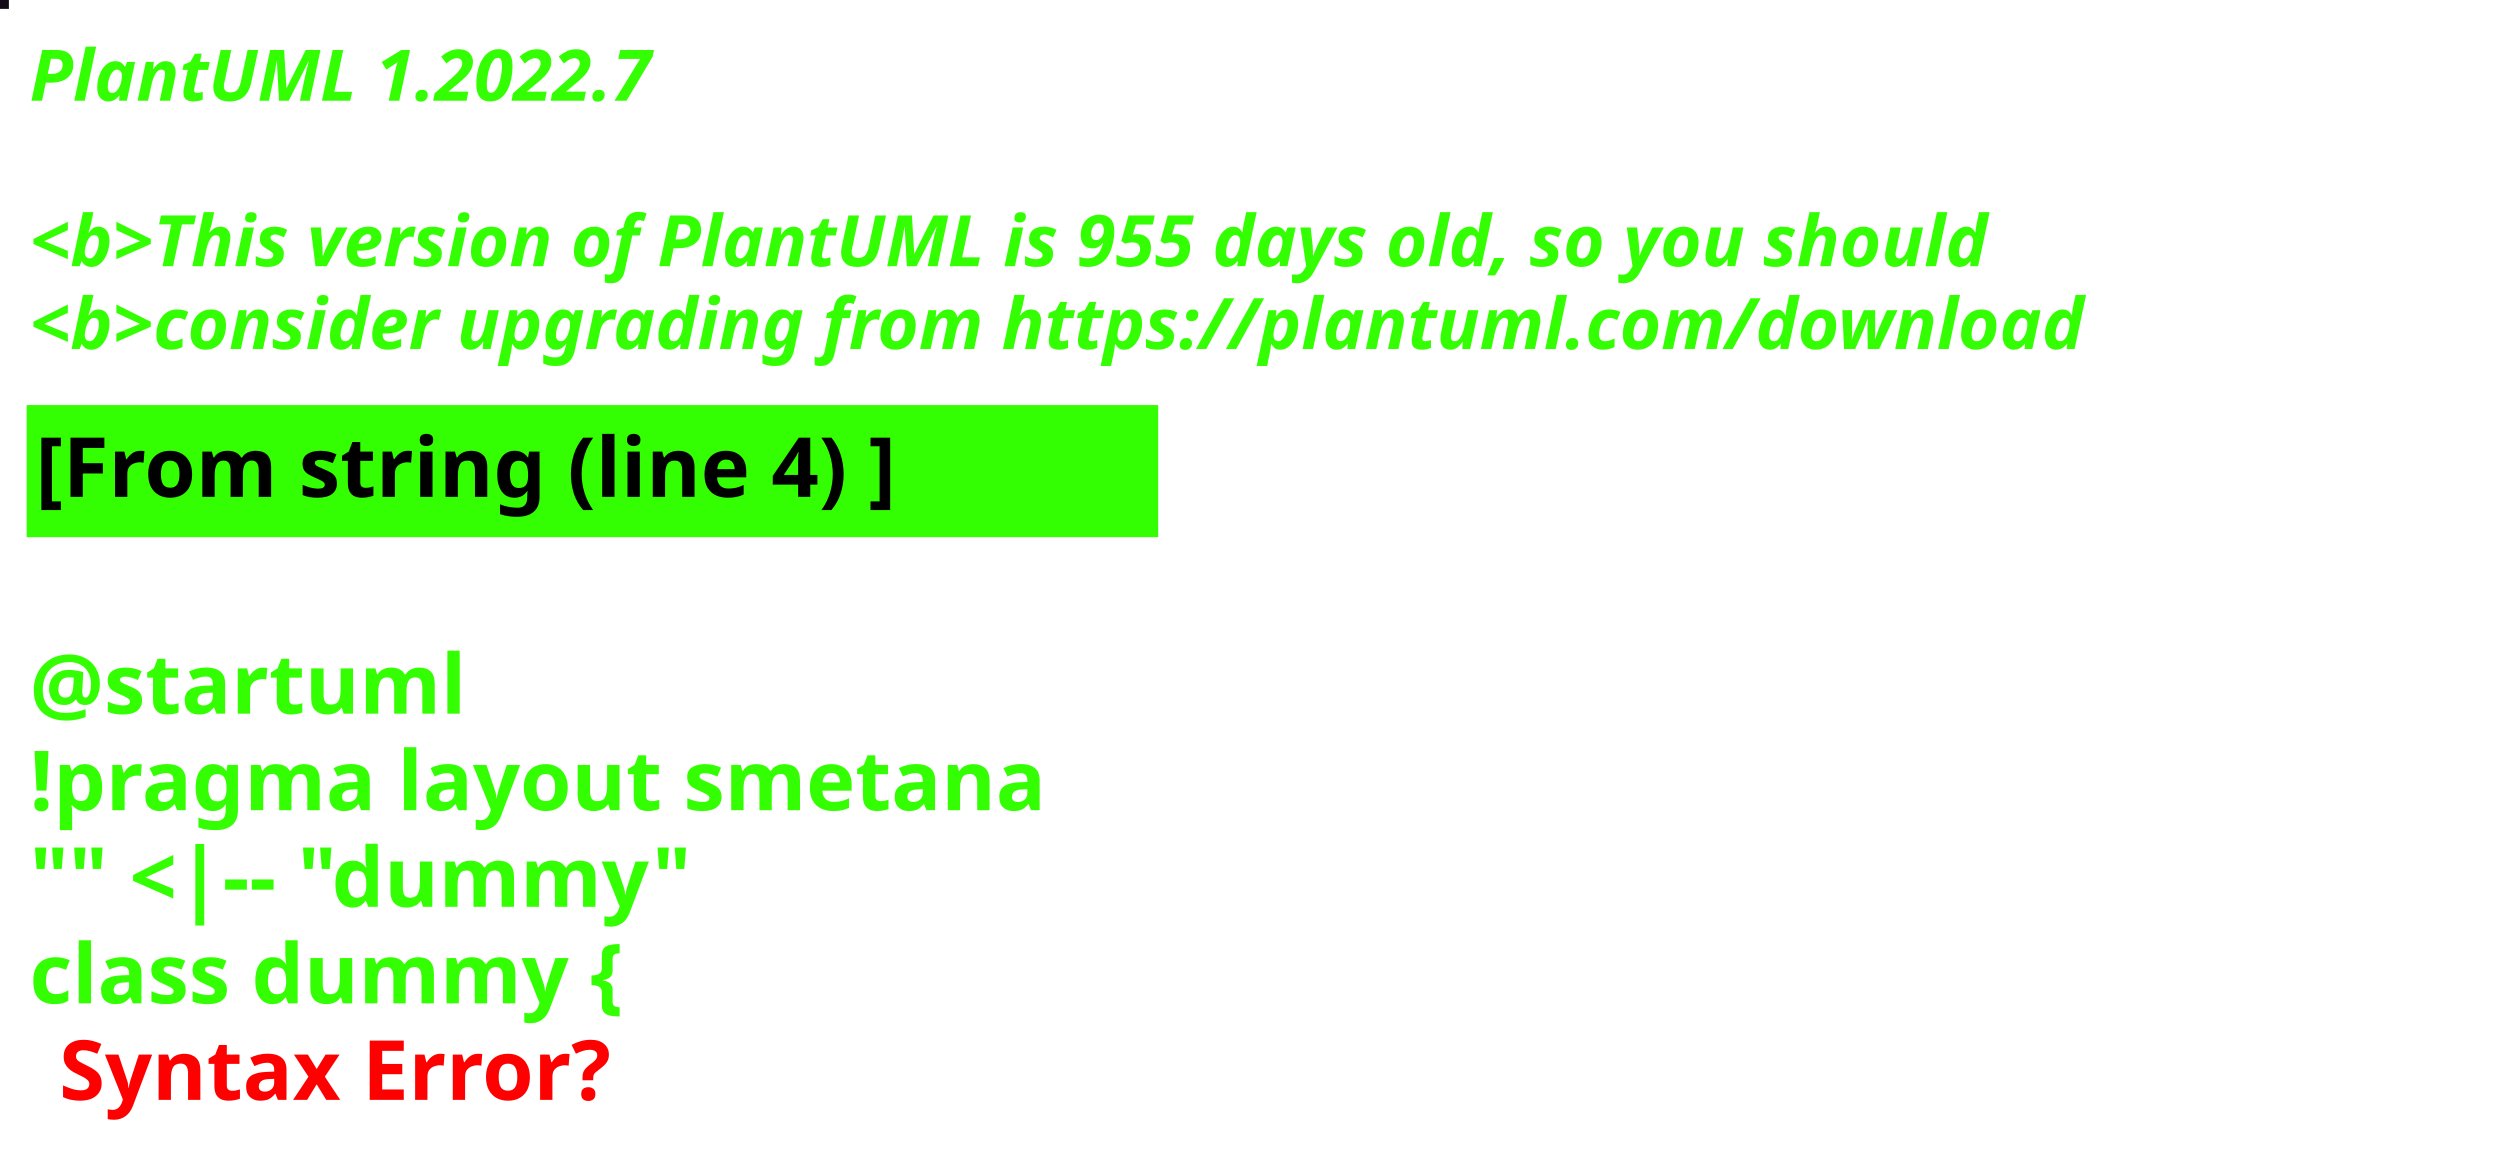
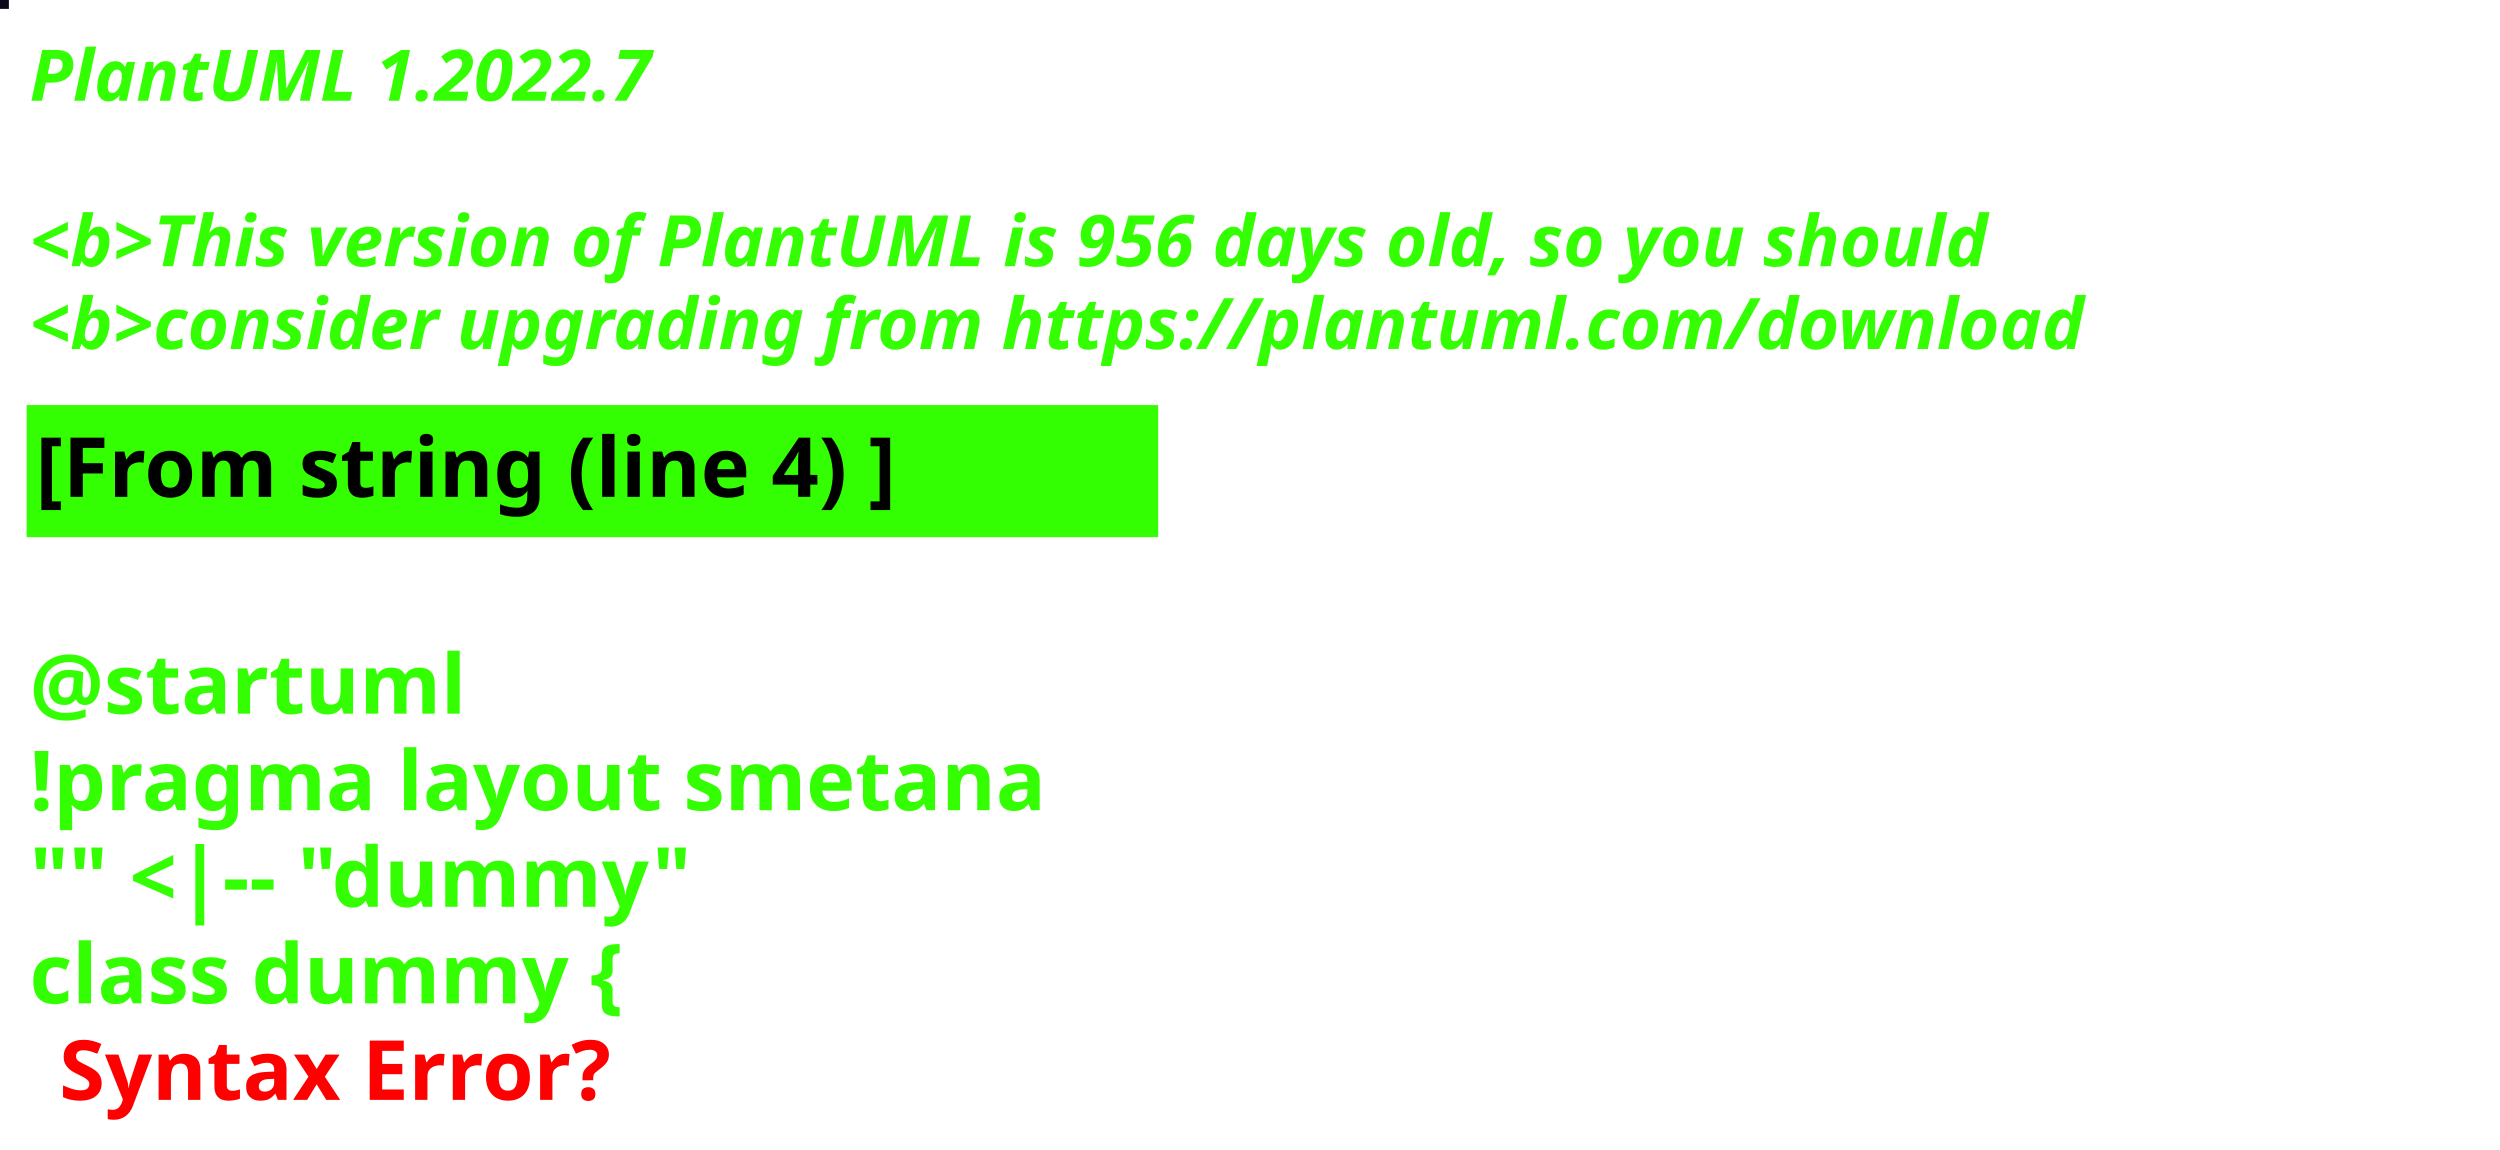
<svg xmlns="http://www.w3.org/2000/svg" contentStyleType="text/css" height="194px" preserveAspectRatio="none" style="width:422px;height:194px;background:#000000;" version="1.1" viewBox="0 0 422 194" width="422px" zoomAndPan="magnify">
  <defs />
  <g>
-     <rect fill="#140D18" height="1" style="stroke:#140D18;stroke-width:1.0;" width="1" x="0" y="0" />
+     <rect fill="#0B091C" height="1" style="stroke:#0B091C;stroke-width:1.0;" width="1" x="0" y="0" />
    <text fill="#33FF02" font-family="sans-serif" font-size="12" font-style="italic" font-weight="bold" lengthAdjust="spacing" textLength="127" x="5" y="17">PlantUML 1.2022.7</text>
    <text fill="#33FF02" font-family="sans-serif" font-size="12" font-style="italic" font-weight="bold" lengthAdjust="spacing" textLength="4" x="5" y="30.969"> </text>
-     <text fill="#33FF02" font-family="sans-serif" font-size="12" font-style="italic" font-weight="bold" lengthAdjust="spacing" textLength="399" x="5" y="44.938">&lt;b&gt;This version of PlantUML is 955 days old, so you should</text>
+     <text fill="#33FF02" font-family="sans-serif" font-size="12" font-style="italic" font-weight="bold" lengthAdjust="spacing" textLength="399" x="5" y="44.938">&lt;b&gt;This version of PlantUML is 956 days old, so you should</text>
    <text fill="#33FF02" font-family="sans-serif" font-size="12" font-style="italic" font-weight="bold" lengthAdjust="spacing" textLength="408" x="5" y="58.906">&lt;b&gt;consider upgrading from https://plantuml.com/download</text>
    <rect fill="#33FF02" height="21.297" style="stroke:#33FF02;stroke-width:1.0;" width="190" x="5" y="68.875" />
    <text fill="#000000" font-family="sans-serif" font-size="14" font-weight="bold" lengthAdjust="spacing" textLength="168" x="6" y="83.875">[From string (line 4) ]</text>
    <text fill="#33FF02" font-family="sans-serif" font-size="14" font-weight="bold" lengthAdjust="spacing" textLength="5" x="5" y="104.172"> </text>
    <text fill="#33FF02" font-family="sans-serif" font-size="14" font-weight="bold" lengthAdjust="spacing" textLength="79" x="5" y="120.469">@startuml</text>
    <text fill="#33FF02" font-family="sans-serif" font-size="14" font-weight="bold" lengthAdjust="spacing" textLength="190" x="5" y="136.766">!pragma layout smetana</text>
    <text fill="#33FF02" font-family="sans-serif" font-size="14" font-weight="bold" lengthAdjust="spacing" textLength="124" x="5" y="153.062">"" &lt;|-- "dummy"</text>
    <text fill="#33FF02" font-family="sans-serif" font-size="14" font-weight="bold" lengthAdjust="spacing" text-decoration="wavy underline" textLength="117" x="5" y="169.359">class dummy {</text>
    <text fill="#FF0000" font-family="sans-serif" font-size="14" font-weight="bold" lengthAdjust="spacing" textLength="106" x="10" y="185.656">Syntax Error?</text>
  </g>
</svg>
